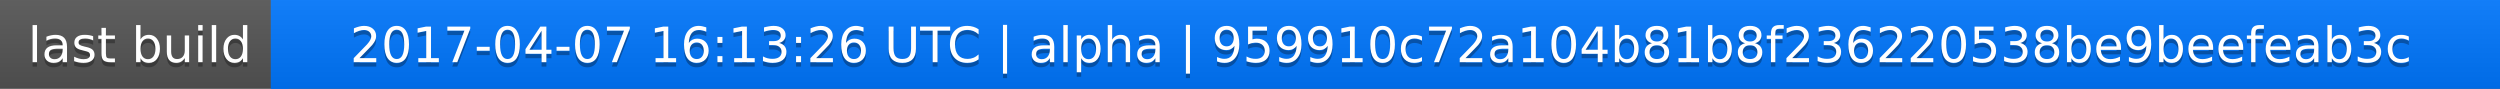
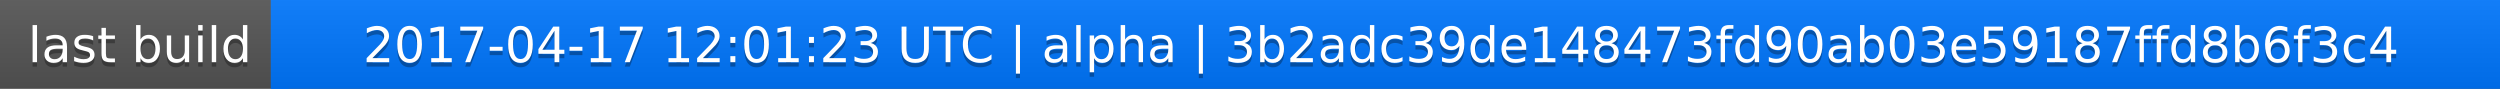
<svg xmlns="http://www.w3.org/2000/svg" width="563" height="20">
  <linearGradient id="a" x2="0" y2="100%">
    <stop offset="0" stop-color="#bbb" stop-opacity=".1" />
    <stop offset="1" stop-opacity=".1" />
  </linearGradient>
  <rect rx="0" width="563" height="20" fill="#555" />
  <rect rx="0" x="61" width="502" height="20" fill="#07f" />
  <path fill="#07f" d="M61 0h4v20h-4z" />
  <rect rx="0" width="563" height="20" fill="url(#a)" />
  <g fill="#fff" text-anchor="middle" font-family="DejaVu Sans,Verdana,Geneva,sans-serif" font-size="11">
    <text x="31.5" y="15" fill="#010101" fill-opacity=".3">last build</text>
    <text x="31.5" y="14">last build</text>
-     <text x="311" y="15" fill="#010101" fill-opacity=".3">2017-04-07 16:13:26 UTC | alpha | 959910c72a104b81b8f236220538be9beefeab3c</text>
-     <text x="311" y="14">2017-04-07 16:13:26 UTC | alpha | 959910c72a104b81b8f236220538be9beefeab3c</text>
+     <text x="311" y="15" fill="#010101" fill-opacity=".3">2017-04-17 12:01:23 UTC | alpha | 3b2adc39de148473fd90ab03e59187ffd8b6f3c4</text>
+     <text x="311" y="14">2017-04-17 12:01:23 UTC | alpha | 3b2adc39de148473fd90ab03e59187ffd8b6f3c4</text>
  </g>
</svg>
